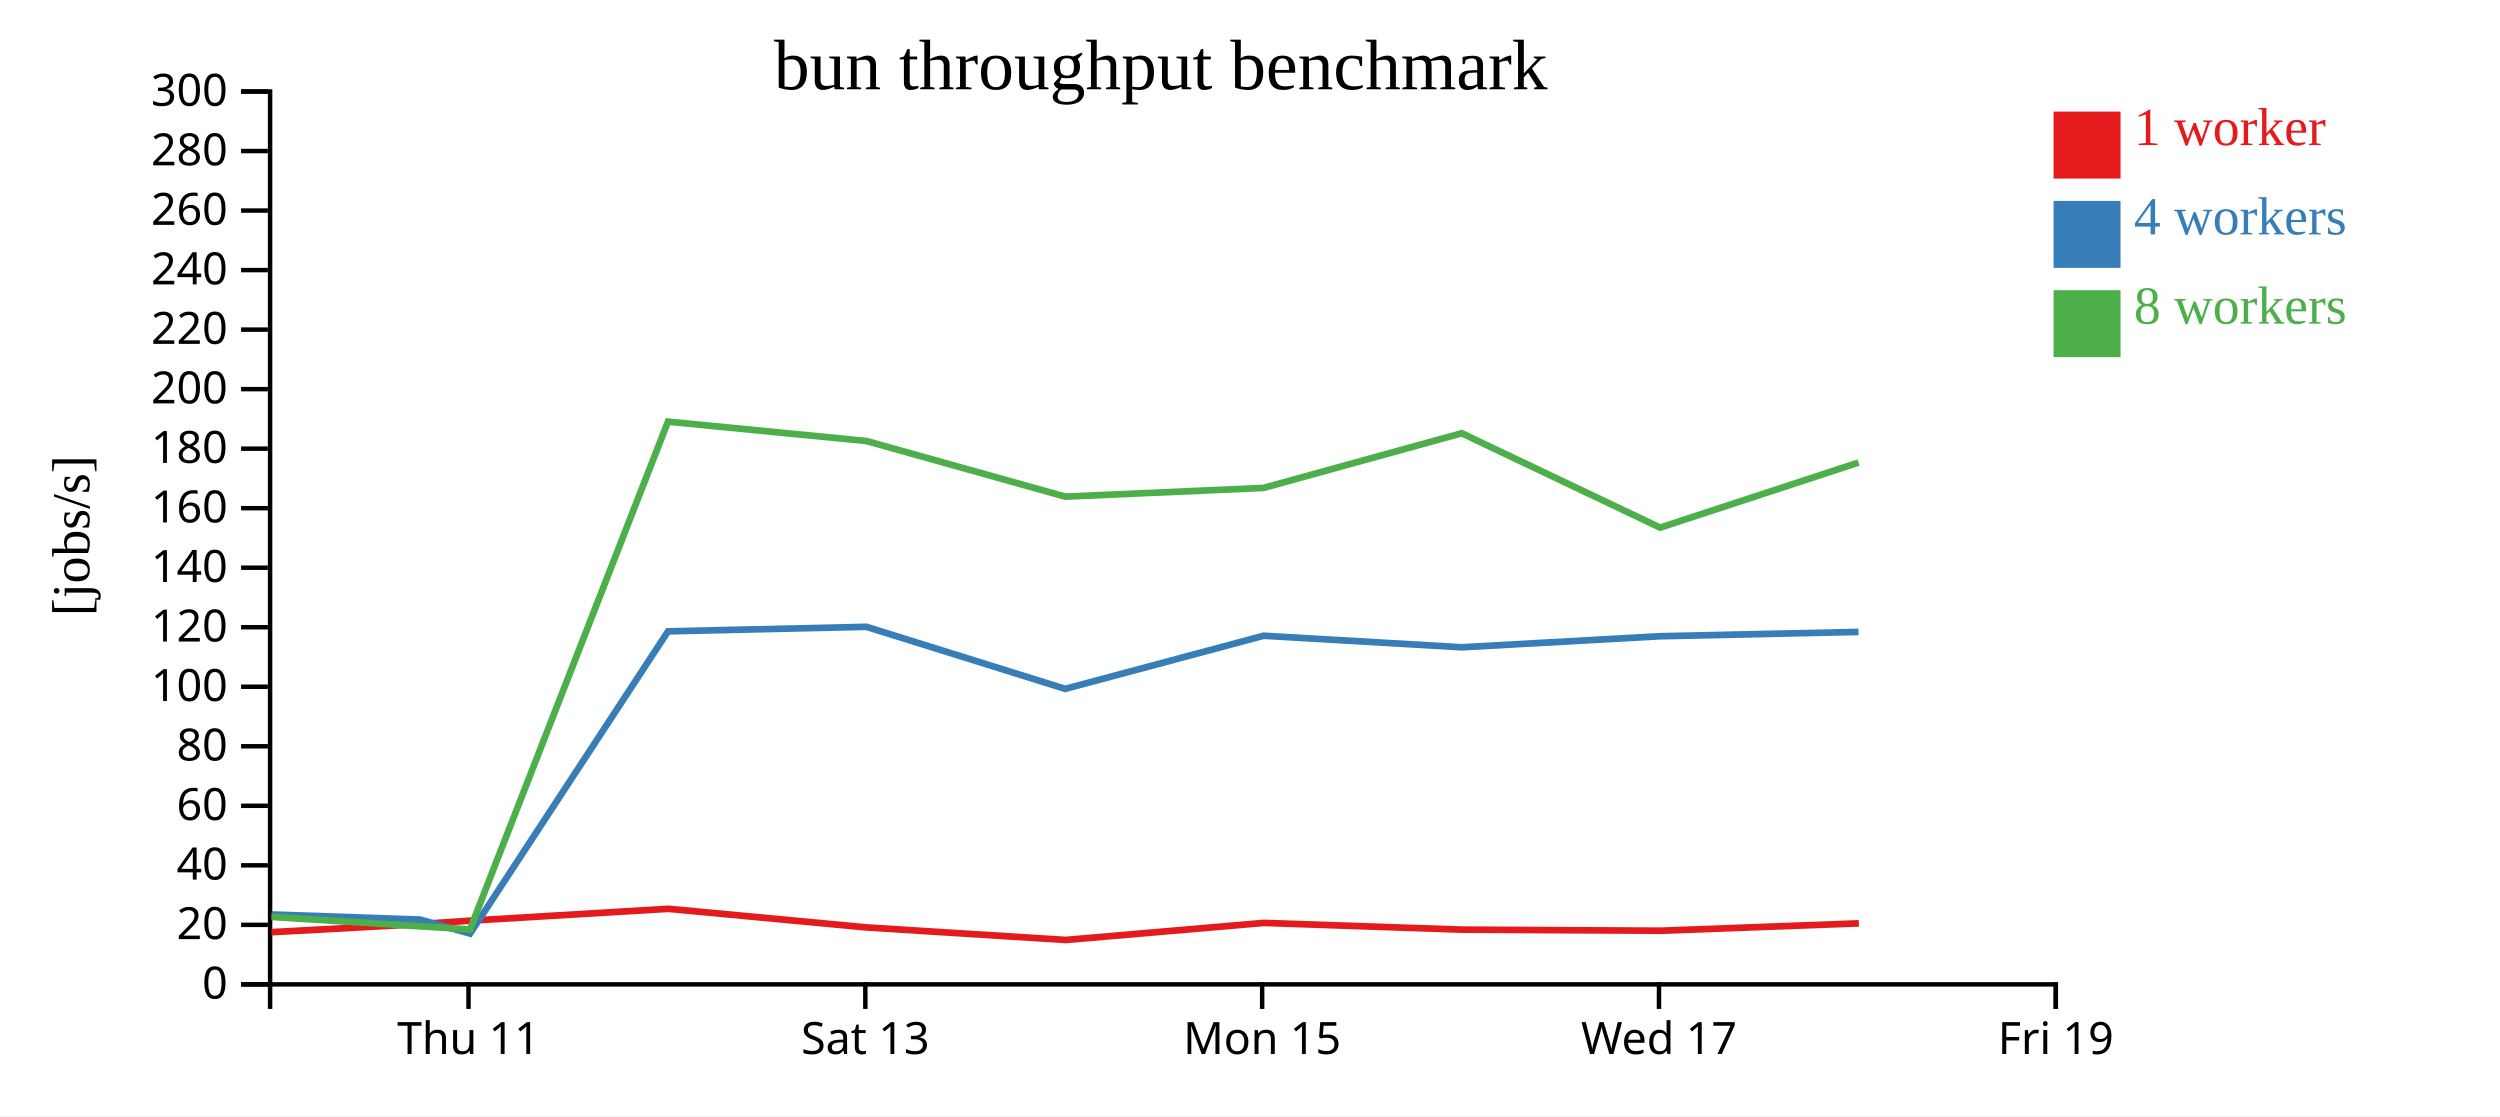
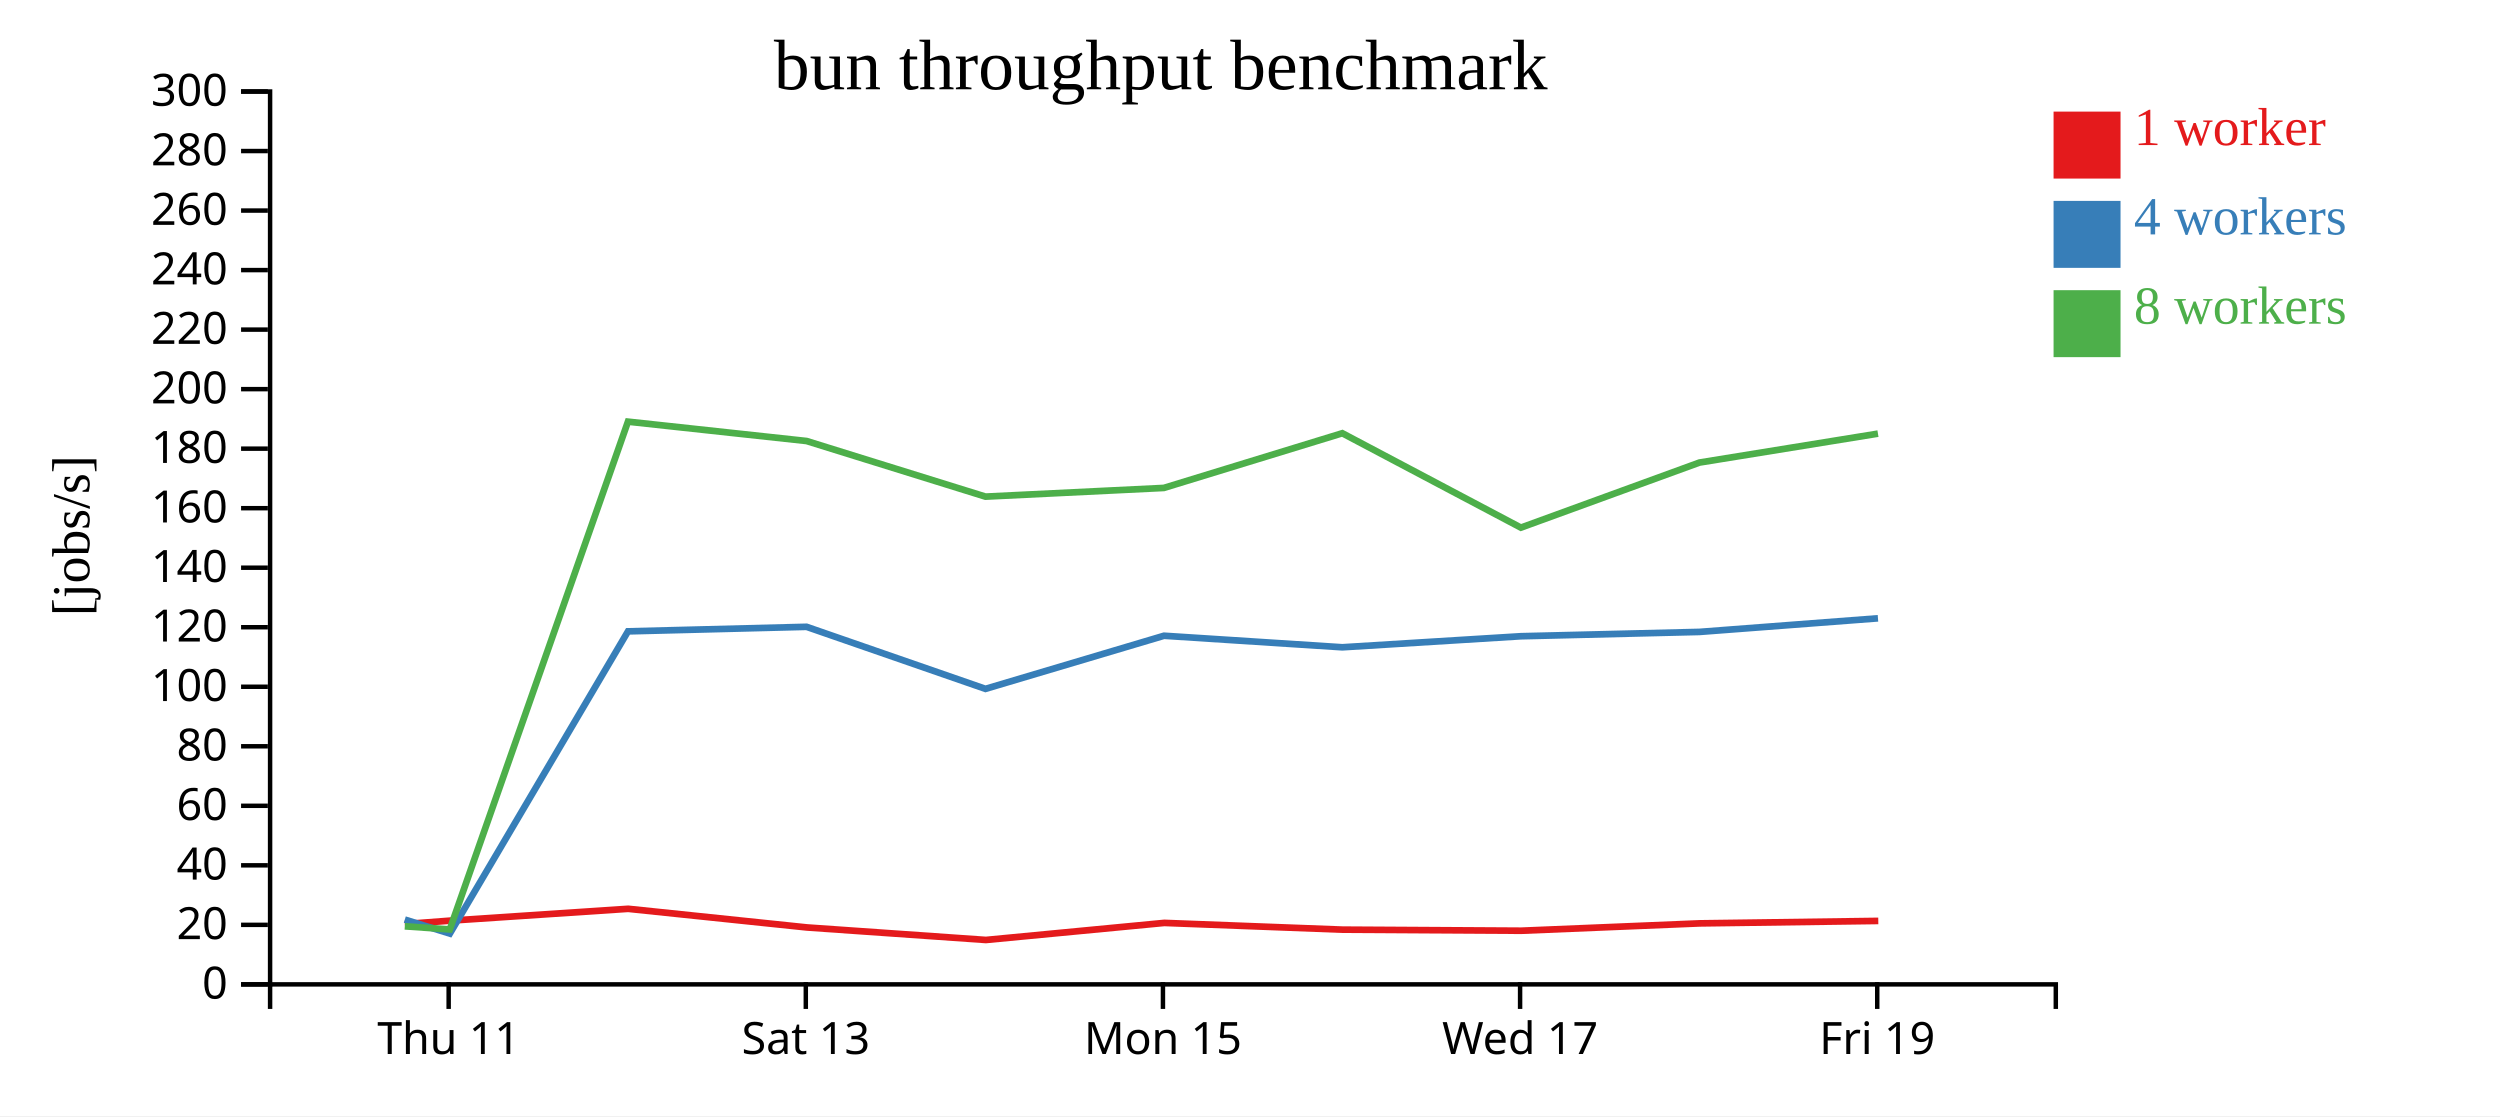
<svg xmlns="http://www.w3.org/2000/svg" width="560" height="250">
  <rect width="100%" height="100%" fill="white" />
  <g transform="translate(60,20)">
    <g transform="translate(0,200)" fill="none" font-size="10" font-family="sans-serif" text-anchor="middle">
      <path class="domain" stroke="currentColor" d="M0.5,6V0.5H400.5V6" />
-       <g class="tick" opacity="1" transform="translate(44.94444,0)">
+       <g class="tick" opacity="1" transform="translate(40.5,0)">
        <line stroke="currentColor" y2="6" />
        <text fill="currentColor" y="9" dy="0.71em">Thu 11</text>
      </g>
-       <g class="tick" opacity="1" transform="translate(133.8333,0)">
+       <g class="tick" opacity="1" transform="translate(120.5,0)">
        <line stroke="currentColor" y2="6" />
        <text fill="currentColor" y="9" dy="0.71em">Sat 13</text>
      </g>
-       <g class="tick" opacity="1" transform="translate(222.7222,0)">
+       <g class="tick" opacity="1" transform="translate(200.5,0)">
        <line stroke="currentColor" y2="6" />
        <text fill="currentColor" y="9" dy="0.71em">Mon 15</text>
      </g>
-       <g class="tick" opacity="1" transform="translate(311.6111,0)">
+       <g class="tick" opacity="1" transform="translate(280.5,0)">
        <line stroke="currentColor" y2="6" />
        <text fill="currentColor" y="9" dy="0.71em">Wed 17</text>
      </g>
-       <g class="tick" opacity="1" transform="translate(400.5,0)">
+       <g class="tick" opacity="1" transform="translate(360.5,0)">
        <line stroke="currentColor" y2="6" />
        <text fill="currentColor" y="9" dy="0.71em">Fri 19</text>
      </g>
    </g>
    <g fill="none" font-size="10" font-family="sans-serif" text-anchor="end">
      <path class="domain" stroke="currentColor" d="M-6,200.5H0.5V0.5H-6" />
      <g class="tick" opacity="1" transform="translate(0,200.5)">
        <line stroke="currentColor" x2="-6" />
        <text fill="currentColor" x="-9" dy="0.32em">0</text>
      </g>
      <g class="tick" opacity="1" transform="translate(0,187.1667)">
        <line stroke="currentColor" x2="-6" />
        <text fill="currentColor" x="-9" dy="0.32em">20</text>
      </g>
      <g class="tick" opacity="1" transform="translate(0,173.8333)">
        <line stroke="currentColor" x2="-6" />
        <text fill="currentColor" x="-9" dy="0.32em">40</text>
      </g>
      <g class="tick" opacity="1" transform="translate(0,160.5)">
        <line stroke="currentColor" x2="-6" />
        <text fill="currentColor" x="-9" dy="0.32em">60</text>
      </g>
      <g class="tick" opacity="1" transform="translate(0,147.1667)">
        <line stroke="currentColor" x2="-6" />
        <text fill="currentColor" x="-9" dy="0.32em">80</text>
      </g>
      <g class="tick" opacity="1" transform="translate(0,133.8333)">
        <line stroke="currentColor" x2="-6" />
        <text fill="currentColor" x="-9" dy="0.32em">100</text>
      </g>
      <g class="tick" opacity="1" transform="translate(0,120.5)">
        <line stroke="currentColor" x2="-6" />
        <text fill="currentColor" x="-9" dy="0.32em">120</text>
      </g>
      <g class="tick" opacity="1" transform="translate(0,107.1667)">
        <line stroke="currentColor" x2="-6" />
        <text fill="currentColor" x="-9" dy="0.32em">140</text>
      </g>
      <g class="tick" opacity="1" transform="translate(0,93.83333)">
        <line stroke="currentColor" x2="-6" />
        <text fill="currentColor" x="-9" dy="0.32em">160</text>
      </g>
      <g class="tick" opacity="1" transform="translate(0,80.5)">
        <line stroke="currentColor" x2="-6" />
        <text fill="currentColor" x="-9" dy="0.32em">180</text>
      </g>
      <g class="tick" opacity="1" transform="translate(0,67.16667)">
        <line stroke="currentColor" x2="-6" />
        <text fill="currentColor" x="-9" dy="0.32em">200</text>
      </g>
      <g class="tick" opacity="1" transform="translate(0,53.83333)">
        <line stroke="currentColor" x2="-6" />
        <text fill="currentColor" x="-9" dy="0.32em">220</text>
      </g>
      <g class="tick" opacity="1" transform="translate(0,40.5)">
        <line stroke="currentColor" x2="-6" />
        <text fill="currentColor" x="-9" dy="0.32em">240</text>
      </g>
      <g class="tick" opacity="1" transform="translate(0,27.16667)">
        <line stroke="currentColor" x2="-6" />
        <text fill="currentColor" x="-9" dy="0.32em">260</text>
      </g>
      <g class="tick" opacity="1" transform="translate(0,13.83333)">
        <line stroke="currentColor" x2="-6" />
        <text fill="currentColor" x="-9" dy="0.32em">280</text>
      </g>
      <g class="tick" opacity="1" transform="translate(0,0.5)">
        <line stroke="currentColor" x2="-6" />
        <text fill="currentColor" x="-9" dy="0.32em">300</text>
      </g>
    </g>
    <text text-anchor="middle" style="font-size: 12px" transform="rotate(-90)" y="-40" x="-100">[jobs/s]</text>
    <text text-anchor="middle" style="font-size: 16px" y="0" x="200">bun throughput benchmark</text>
-     <path class="line" fill="none" stroke="#e41a1c" stroke-width="1.5" d="M0.832,188.805L34.086,186.995L45.328,186.23L89.682,183.573L134.187,187.75L178.71,190.552L223.117,186.731L267.492,188.245L311.957,188.484L356.38,186.835" />
-     <path class="line" fill="none" stroke="#377eb8" stroke-width="1.5" d="M0.83,184.844L34.085,185.987L45.291,189.123L89.633,121.421L134.076,120.408L178.603,134.306L223.043,122.408L267.417,124.992L311.875,122.517L356.305,121.55" />
-     <path class="line" fill="none" stroke="#4daf4a" stroke-width="1.5" d="M0.822,185.388L34.086,187.494L45.278,188.195L89.625,74.451L134.081,78.788L178.608,91.245L223.002,89.295L267.42,77.044L311.863,98.188L356.304,83.613" />
+     <path class="line" fill="none" stroke="#e41a1c" stroke-width="1.5" d="M30.677,186.995L40.796,186.23L80.714,183.573L120.769,187.75L160.839,190.552L200.805,186.731L240.743,188.245L280.761,188.484L320.742,186.835L360.736,186.285" />
+     <path class="line" fill="none" stroke="#377eb8" stroke-width="1.5" d="M30.676,185.987L40.762,189.123L80.67,121.421L120.668,120.408L160.743,134.306L200.739,122.408L240.675,124.992L280.688,122.517L320.675,121.55L360.664,118.5" />
+     <path class="line" fill="none" stroke="#4daf4a" stroke-width="1.5" d="M30.677,187.494L40.75,188.195L80.662,74.451L120.673,78.788L160.748,91.245L200.702,89.295L240.678,77.044L280.677,98.188L320.674,83.613L360.664,77.135" />
    <rect class="dot" x="400" y="5" width="15" height="15" style="fill: #e41a1c;" />
    <rect class="dot" x="400" y="25" width="15" height="15" style="fill: #377eb8;" />
    <rect class="dot" x="400" y="45" width="15" height="15" style="fill: #4daf4a;" />
    <text class="label" x="418" y="12.5" style="fill: #e41a1c; alignment-baseline: middle;" text-anchor="left">1 worker</text>
    <text class="label" x="418" y="32.5" style="fill: #377eb8; alignment-baseline: middle;" text-anchor="left">4 workers</text>
    <text class="label" x="418" y="52.5" style="fill: #4daf4a; alignment-baseline: middle;" text-anchor="left">8 workers</text>
  </g>
</svg>
